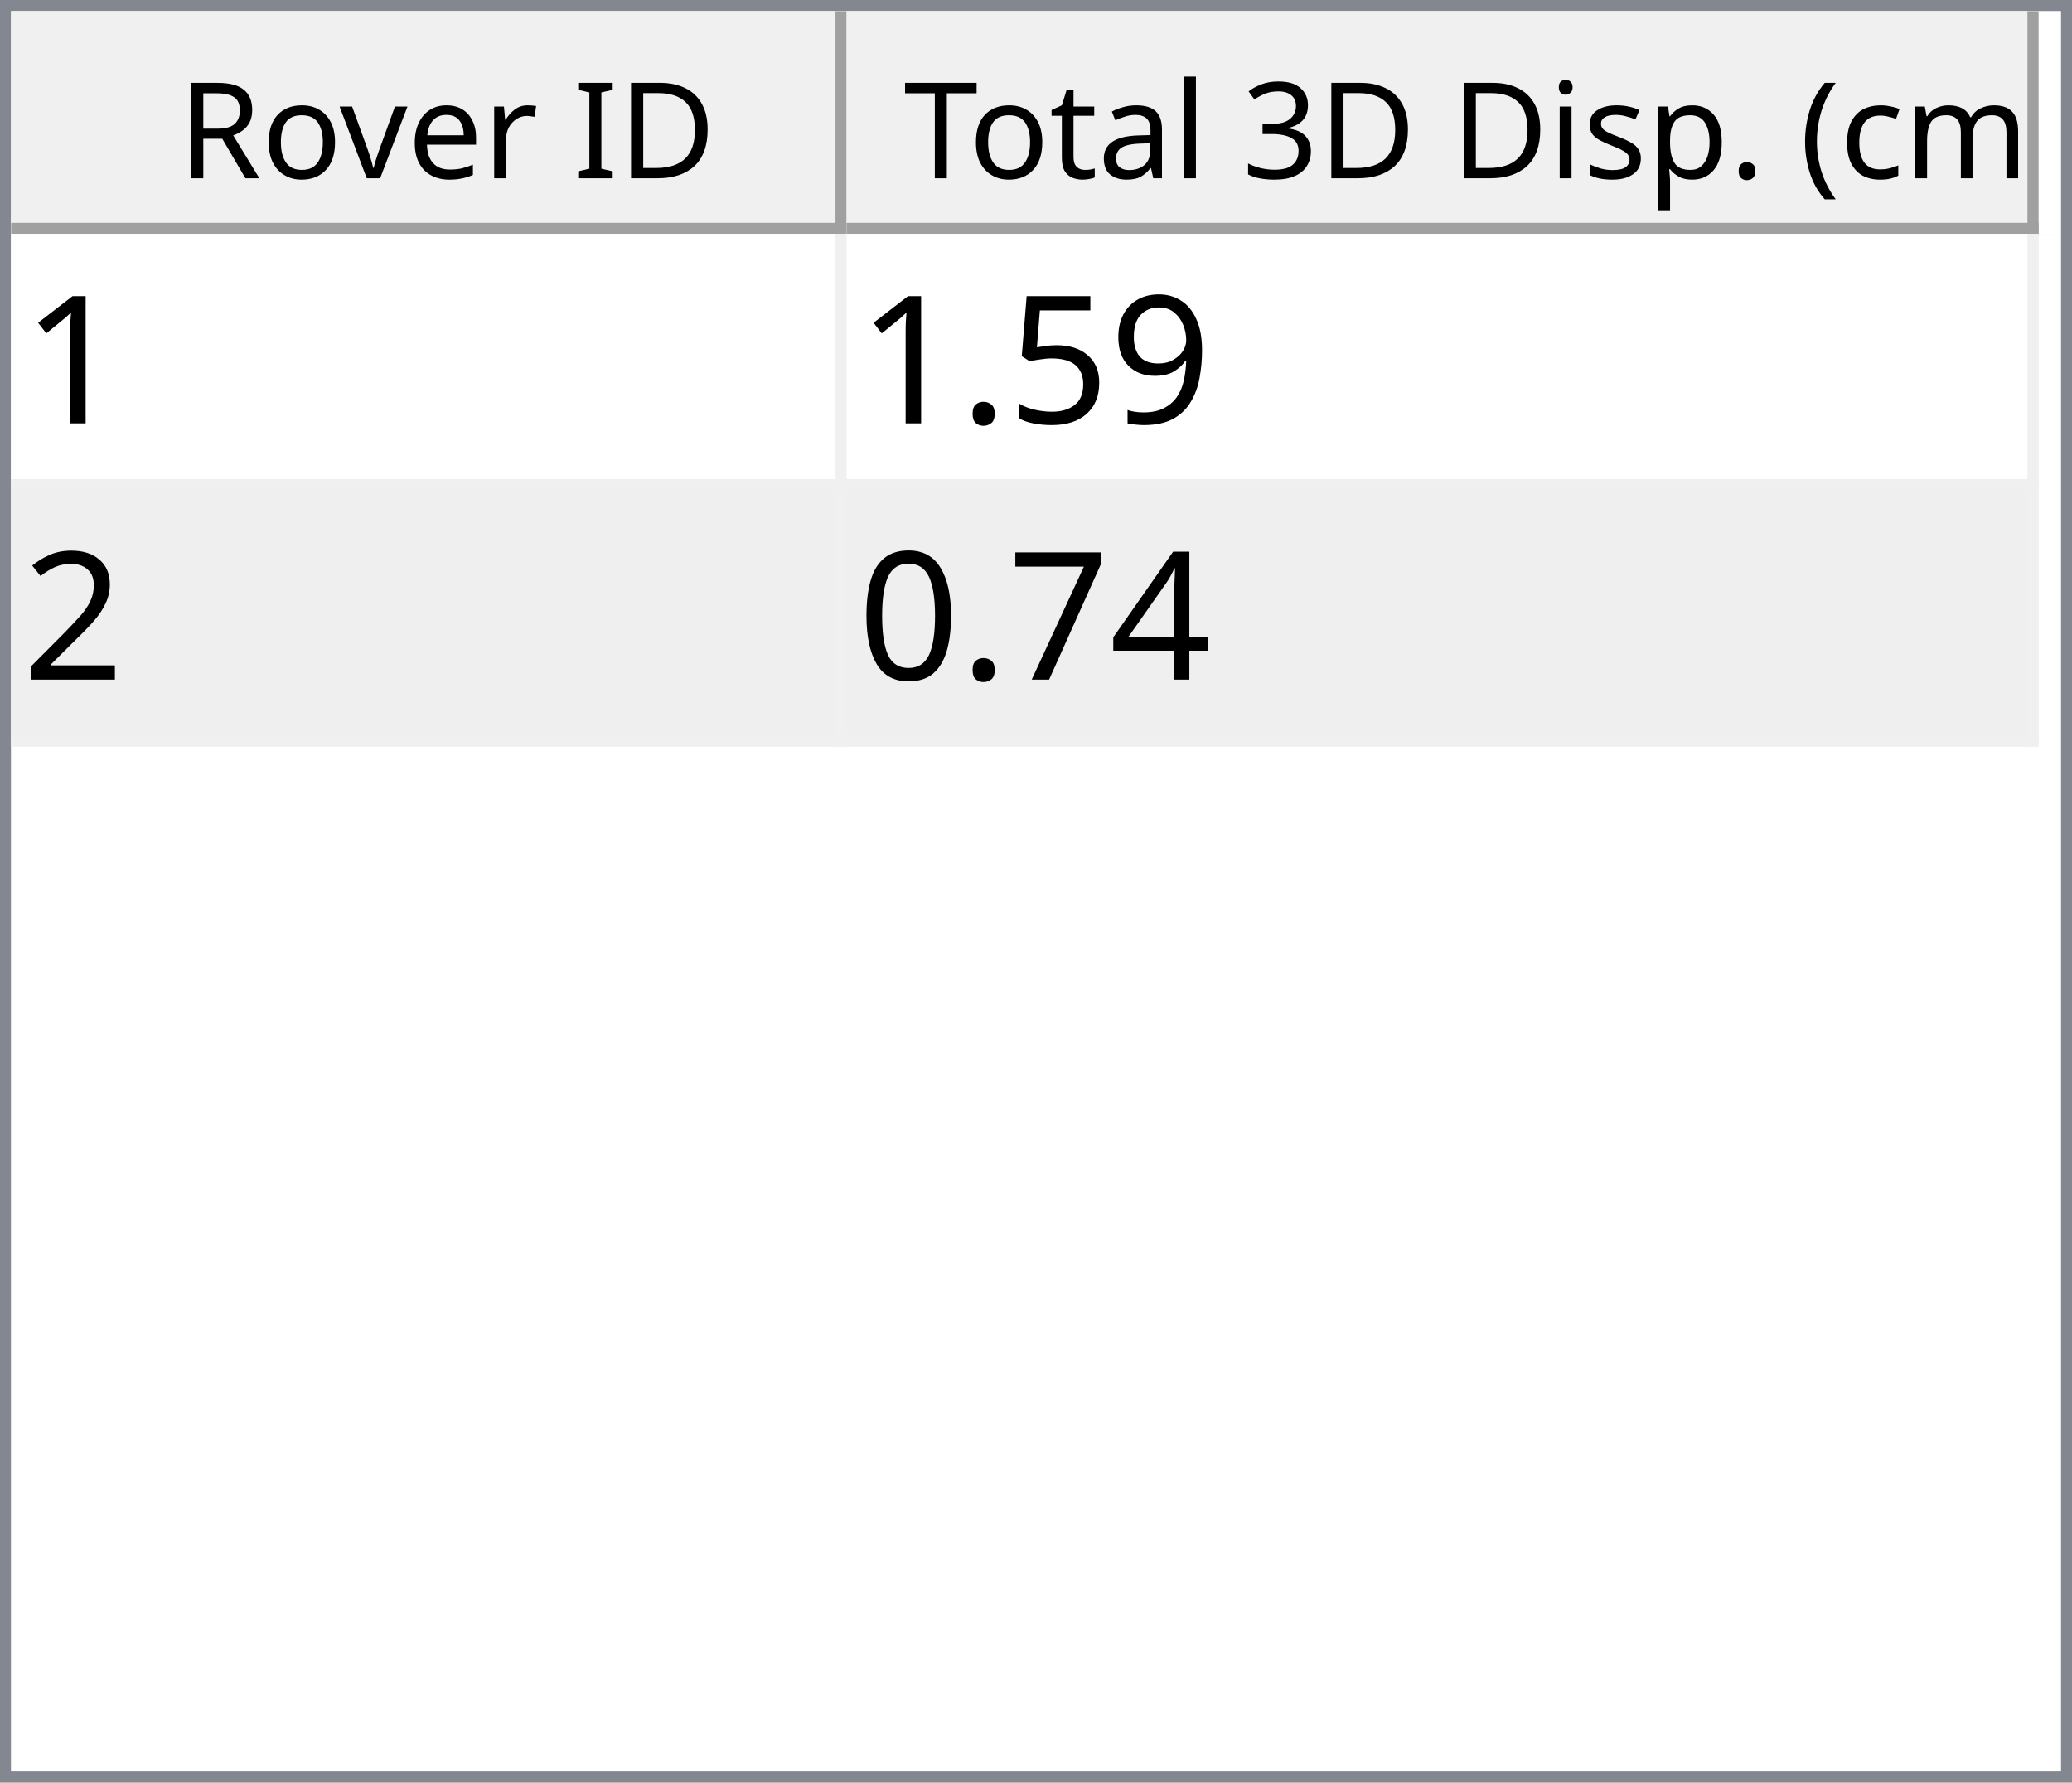
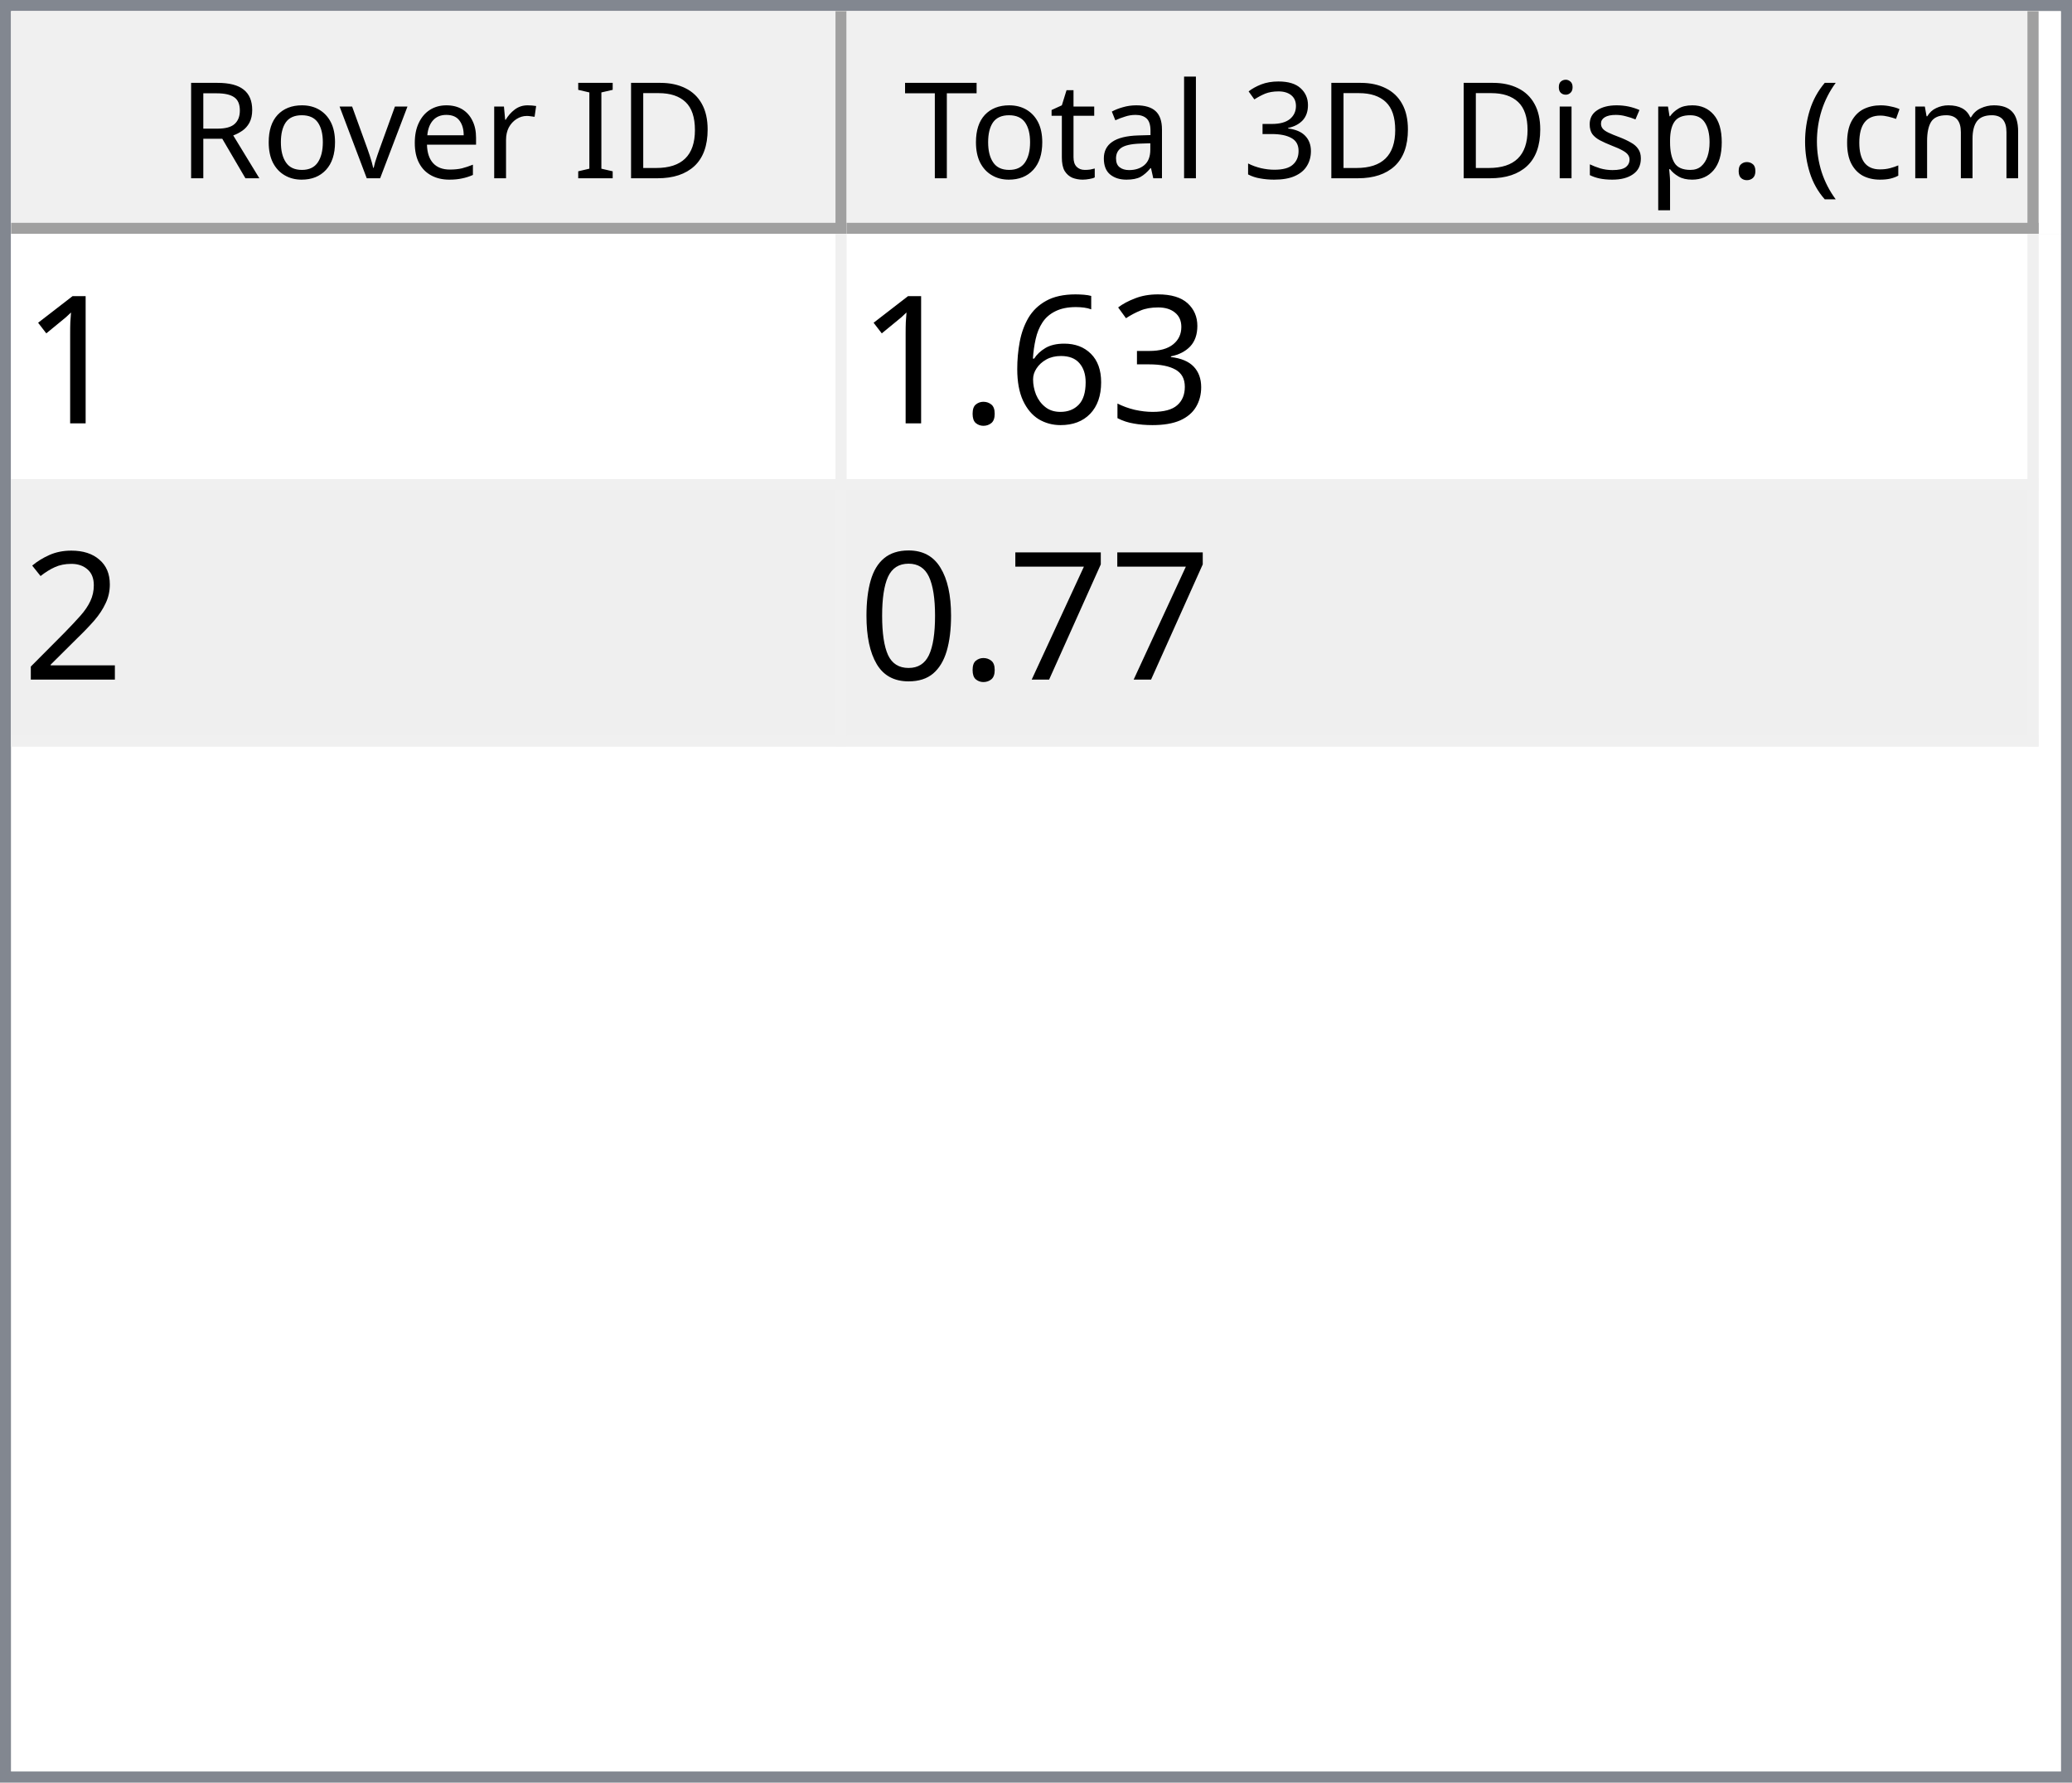
<svg xmlns="http://www.w3.org/2000/svg" style="fill-opacity:1; color-rendering:auto; color-interpolation:auto; text-rendering:auto; stroke:black; stroke-linecap:square; stroke-miterlimit:10; shape-rendering:auto; stroke-opacity:1; fill:black; stroke-dasharray:none; font-weight:normal; stroke-width:1; font-family:'Dialog'; font-style:normal; stroke-linejoin:miter; font-size:12px; stroke-dashoffset:0; image-rendering:auto;" width="186" height="160">
  <defs id="genericDefs" />
  <g>
    <defs id="defs1">
      <clipPath clipPathUnits="userSpaceOnUse" id="clipPath1">
        <path d="M0 0 L186 0 L186 160 L0 160 L0 0 Z" />
      </clipPath>
      <clipPath clipPathUnits="userSpaceOnUse" id="clipPath2">
        <path d="M0 0 L0 160 L186 160 L186 0 Z" />
      </clipPath>
      <clipPath clipPathUnits="userSpaceOnUse" id="clipPath3">
        <path d="M0 0 L0 20 L184 20 L184 0 Z" />
      </clipPath>
      <clipPath clipPathUnits="userSpaceOnUse" id="clipPath4">
        <path d="M0 0 L0 20 L75 20 L75 0 Z" />
      </clipPath>
      <clipPath clipPathUnits="userSpaceOnUse" id="clipPath5">
        <path d="M1 1 L1 19 L74 19 L74 1 Z" />
      </clipPath>
      <clipPath clipPathUnits="userSpaceOnUse" id="clipPath6">
        <path d="M0 0 L0 18 L73 18 L73 0 Z" />
      </clipPath>
      <clipPath clipPathUnits="userSpaceOnUse" id="clipPath7">
        <path d="M-0.5 -0.5 L-0.5 19.5 L74.5 19.5 L74.5 -0.5 Z" />
      </clipPath>
      <clipPath clipPathUnits="userSpaceOnUse" id="clipPath8">
        <path d="M0 0 L0 20 L107 20 L107 0 Z" />
      </clipPath>
      <clipPath clipPathUnits="userSpaceOnUse" id="clipPath9">
        <path d="M1 1 L1 19 L106 19 L106 1 Z" />
      </clipPath>
      <clipPath clipPathUnits="userSpaceOnUse" id="clipPath10">
        <path d="M0 0 L0 18 L105 18 L105 0 Z" />
      </clipPath>
      <clipPath clipPathUnits="userSpaceOnUse" id="clipPath11">
        <path d="M-0.5 -0.5 L-0.5 19.5 L106.5 19.5 L106.5 -0.5 Z" />
      </clipPath>
      <clipPath clipPathUnits="userSpaceOnUse" id="clipPath12">
        <path d="M0 0 L0 138 L184 138 L184 0 Z" />
      </clipPath>
      <clipPath clipPathUnits="userSpaceOnUse" id="clipPath13">
        <path d="M0 0 L0 46 L182 46 L182 0 Z" />
      </clipPath>
      <clipPath clipPathUnits="userSpaceOnUse" id="clipPath14">
        <path d="M-0.5 -0.5 L-0.5 45.5 L181.5 45.5 L181.5 -0.5 Z" />
      </clipPath>
      <clipPath clipPathUnits="userSpaceOnUse" id="clipPath15">
        <path d="M0 0 L0 22 L74 22 L74 0 Z" />
      </clipPath>
      <clipPath clipPathUnits="userSpaceOnUse" id="clipPath16">
        <path d="M0 0 L0 22 L106 22 L106 0 Z" />
      </clipPath>
      <font horiz-adv-x="64.551" id="font1">
        <font-face ascent="107.91" descent="25.098" units-per-em="100" style="font-style:normal; font-family:Segoe UI; font-weight:normal;" />
        <missing-glyph horiz-adv-x="64.551" d="M8.109 0 L8.109 68.266 L56.453 68.266 L56.453 0 L8.109 0 ZM15.328 7.234 L49.219 7.234 L49.219 61.031 L15.328 61.031 L15.328 7.234 Z" />
        <glyph unicode="D" horiz-adv-x="70.117" d="M9.188 0 L9.188 70.016 L28.516 70.016 Q65.531 70.016 65.531 35.891 Q65.531 19.672 55.25 9.836 Q44.969 0 27.734 0 L9.188 0 ZM17.391 62.594 L17.391 7.422 L27.828 7.422 Q41.609 7.422 49.273 14.797 Q56.938 22.172 56.938 35.688 Q56.938 62.594 28.328 62.594 L17.391 62.594 Z" />
        <glyph unicode="I" horiz-adv-x="26.611" d="M17.391 0 L9.188 0 L9.188 70.016 L17.391 70.016 L17.391 0 Z" />
        <glyph unicode=" " horiz-adv-x="27.393" d="" />
        <glyph unicode="r" horiz-adv-x="34.766" d="M34.188 41.891 Q32.078 43.5 28.125 43.5 Q23 43.5 19.555 38.672 Q16.109 33.844 16.109 25.484 L16.109 0 L8.109 0 L8.109 50 L16.109 50 L16.109 39.703 L16.312 39.703 Q18.016 44.969 21.531 47.922 Q25.047 50.875 29.391 50.875 Q32.516 50.875 34.188 50.203 L34.188 41.891 Z" />
        <glyph unicode="e" horiz-adv-x="52.295" d="M48.297 23 L12.984 23 Q13.188 14.656 17.484 10.109 Q21.781 5.562 29.297 5.562 Q37.75 5.562 44.828 11.141 L44.828 3.609 Q38.234 -1.172 27.391 -1.172 Q16.797 -1.172 10.742 5.641 Q4.688 12.453 4.688 24.812 Q4.688 36.469 11.305 43.82 Q17.922 51.172 27.734 51.172 Q37.547 51.172 42.922 44.828 Q48.297 38.484 48.297 27.203 L48.297 23 ZM40.094 29.781 Q40.047 36.719 36.75 40.578 Q33.453 44.438 27.594 44.438 Q21.922 44.438 17.969 40.383 Q14.016 36.328 13.094 29.781 L40.094 29.781 Z" />
        <glyph unicode="v" horiz-adv-x="47.9" d="M47.406 50 L27.484 0 L19.625 0 L0.688 50 L9.469 50 L22.172 13.672 Q23.578 9.672 23.922 6.688 L24.125 6.688 Q24.609 10.453 25.688 13.484 L38.969 50 L47.406 50 Z" />
        <glyph unicode="o" horiz-adv-x="58.594" d="M29 -1.172 Q17.922 -1.172 11.305 5.836 Q4.688 12.844 4.688 24.422 Q4.688 37.016 11.57 44.094 Q18.453 51.172 30.172 51.172 Q41.359 51.172 47.633 44.289 Q53.906 37.406 53.906 25.203 Q53.906 13.234 47.141 6.031 Q40.375 -1.172 29 -1.172 ZM29.594 44.438 Q21.875 44.438 17.383 39.188 Q12.891 33.938 12.891 24.703 Q12.891 15.828 17.43 10.695 Q21.969 5.562 29.594 5.562 Q37.359 5.562 41.531 10.594 Q45.703 15.625 45.703 24.906 Q45.703 34.281 41.531 39.359 Q37.359 44.438 29.594 44.438 Z" />
        <glyph unicode="R" horiz-adv-x="59.814" d="M59.375 0 L49.609 0 L37.891 19.625 Q36.281 22.359 34.766 24.289 Q33.25 26.219 31.664 27.438 Q30.078 28.656 28.25 29.219 Q26.422 29.781 24.125 29.781 L17.391 29.781 L17.391 0 L9.188 0 L9.188 70.016 L30.078 70.016 Q34.672 70.016 38.555 68.867 Q42.438 67.719 45.289 65.375 Q48.141 63.031 49.758 59.547 Q51.375 56.062 51.375 51.375 Q51.375 47.703 50.273 44.656 Q49.172 41.609 47.148 39.211 Q45.125 36.812 42.266 35.133 Q39.406 33.453 35.844 32.516 L35.844 32.328 Q37.594 31.547 38.891 30.547 Q40.188 29.547 41.359 28.18 Q42.531 26.812 43.68 25.078 Q44.828 23.344 46.234 21.047 L59.375 0 ZM17.391 62.594 L17.391 37.203 L28.516 37.203 Q31.594 37.203 34.203 38.133 Q36.812 39.062 38.719 40.797 Q40.625 42.531 41.703 45.047 Q42.781 47.562 42.781 50.688 Q42.781 56.297 39.141 59.445 Q35.5 62.594 28.609 62.594 L17.391 62.594 Z" />
        <glyph unicode=")" horiz-adv-x="30.176" d="M8.297 -15.922 L1.172 -15.922 Q16.406 2.344 16.406 26.812 Q16.406 51.469 1.078 70.016 L8.297 70.016 Q23.531 52.156 23.531 26.703 Q23.531 1.375 8.297 -15.922 Z" />
        <glyph unicode="m" horiz-adv-x="86.133" d="M79.109 0 L71.094 0 L71.094 28.719 Q71.094 37.016 68.531 40.727 Q65.969 44.438 59.906 44.438 Q54.781 44.438 51.195 39.75 Q47.609 35.062 47.609 28.516 L47.609 0 L39.594 0 L39.594 29.688 Q39.594 44.438 28.219 44.438 Q22.953 44.438 19.531 40.016 Q16.109 35.594 16.109 28.516 L16.109 0 L8.109 0 L8.109 50 L16.109 50 L16.109 42.094 L16.312 42.094 Q21.625 51.172 31.844 51.172 Q36.969 51.172 40.773 48.312 Q44.578 45.453 46 40.828 Q51.562 51.172 62.594 51.172 Q79.109 51.172 79.109 30.812 L79.109 0 Z" />
        <glyph unicode="c" horiz-adv-x="46.191" d="M42.188 2.297 Q36.422 -1.172 28.516 -1.172 Q17.828 -1.172 11.258 5.789 Q4.688 12.75 4.688 23.828 Q4.688 36.188 11.766 43.68 Q18.844 51.172 30.672 51.172 Q37.25 51.172 42.281 48.734 L42.281 40.531 Q36.719 44.438 30.375 44.438 Q22.703 44.438 17.797 38.945 Q12.891 33.453 12.891 24.516 Q12.891 15.719 17.508 10.641 Q22.125 5.562 29.891 5.562 Q36.422 5.562 42.188 9.906 L42.188 2.297 Z" />
        <glyph unicode="(" horiz-adv-x="30.176" d="M29.109 -15.922 L21.969 -15.922 Q6.844 1.375 6.844 26.703 Q6.844 52.156 21.969 70.016 L29.203 70.016 Q13.875 51.469 13.875 26.812 Q13.875 2.344 29.109 -15.922 Z" />
        <glyph unicode="." horiz-adv-x="21.68" d="M10.891 -1.078 Q8.641 -1.078 7.055 0.539 Q5.469 2.156 5.469 4.391 Q5.469 6.641 7.055 8.273 Q8.641 9.906 10.891 9.906 Q13.188 9.906 14.797 8.273 Q16.406 6.641 16.406 4.391 Q16.406 2.156 14.797 0.539 Q13.188 -1.078 10.891 -1.078 Z" />
        <glyph unicode="p" horiz-adv-x="58.789" d="M16.312 7.234 L16.109 7.234 L16.109 -23 L8.109 -23 L8.109 50 L16.109 50 L16.109 41.219 L16.312 41.219 Q22.219 51.172 33.594 51.172 Q43.266 51.172 48.688 44.461 Q54.109 37.75 54.109 26.469 Q54.109 13.922 48 6.375 Q41.891 -1.172 31.297 -1.172 Q21.578 -1.172 16.312 7.234 ZM16.109 27.391 L16.109 20.406 Q16.109 14.203 20.141 9.883 Q24.172 5.562 30.375 5.562 Q37.641 5.562 41.773 11.133 Q45.906 16.703 45.906 26.609 Q45.906 34.969 42.047 39.703 Q38.188 44.438 31.594 44.438 Q24.609 44.438 20.359 39.578 Q16.109 34.719 16.109 27.391 Z" />
        <glyph unicode="s" horiz-adv-x="42.432" d="M5.078 1.812 L5.078 10.406 Q11.625 5.562 19.484 5.562 Q30.031 5.562 30.031 12.594 Q30.031 14.594 29.125 15.992 Q28.219 17.391 26.68 18.461 Q25.141 19.531 23.07 20.383 Q21 21.234 18.609 22.172 Q15.281 23.484 12.766 24.828 Q10.25 26.172 8.57 27.859 Q6.891 29.547 6.031 31.695 Q5.172 33.844 5.172 36.719 Q5.172 40.234 6.789 42.945 Q8.406 45.656 11.086 47.484 Q13.766 49.312 17.211 50.242 Q20.656 51.172 24.312 51.172 Q30.812 51.172 35.938 48.922 L35.938 40.828 Q30.422 44.438 23.25 44.438 Q21 44.438 19.195 43.922 Q17.391 43.406 16.094 42.477 Q14.797 41.547 14.086 40.258 Q13.375 38.969 13.375 37.406 Q13.375 35.453 14.086 34.133 Q14.797 32.812 16.164 31.789 Q17.531 30.766 19.484 29.938 Q21.438 29.109 23.922 28.125 Q27.25 26.859 29.883 25.516 Q32.516 24.172 34.375 22.484 Q36.234 20.797 37.234 18.602 Q38.234 16.406 38.234 13.375 Q38.234 9.672 36.602 6.938 Q34.969 4.203 32.234 2.398 Q29.5 0.594 25.93 -0.289 Q22.359 -1.172 18.453 -1.172 Q10.75 -1.172 5.078 1.812 Z" />
        <glyph unicode="i" horiz-adv-x="24.219" d="M12.203 62.703 Q10.062 62.703 8.547 64.164 Q7.031 65.625 7.031 67.875 Q7.031 70.125 8.547 71.609 Q10.062 73.094 12.203 73.094 Q14.406 73.094 15.945 71.609 Q17.484 70.125 17.484 67.875 Q17.484 65.719 15.945 64.211 Q14.406 62.703 12.203 62.703 ZM16.109 0 L8.109 0 L8.109 50 L16.109 50 L16.109 0 Z" />
        <glyph unicode="3" horiz-adv-x="53.906" d="M46.531 19.828 Q46.531 15.094 44.75 11.211 Q42.969 7.328 39.719 4.57 Q36.469 1.812 31.93 0.297 Q27.391 -1.219 21.922 -1.219 Q11.922 -1.219 6 2.594 L6 11.188 Q13.094 5.609 22.219 5.609 Q25.875 5.609 28.828 6.539 Q31.781 7.469 33.906 9.227 Q36.031 10.984 37.18 13.477 Q38.328 15.969 38.328 19.094 Q38.328 32.812 18.797 32.812 L12.984 32.812 L12.984 39.594 L18.5 39.594 Q35.797 39.594 35.797 52.484 Q35.797 64.406 22.609 64.406 Q15.188 64.406 8.688 59.422 L8.688 67.188 Q15.375 71.188 24.609 71.188 Q29 71.188 32.57 69.969 Q36.141 68.75 38.68 66.555 Q41.219 64.359 42.609 61.281 Q44 58.203 44 54.5 Q44 40.672 30.031 36.719 L30.031 36.531 Q33.594 36.141 36.625 34.797 Q39.656 33.453 41.852 31.305 Q44.047 29.156 45.289 26.25 Q46.531 23.344 46.531 19.828 Z" />
        <glyph unicode="l" horiz-adv-x="24.219" d="M16.109 0 L8.109 0 L8.109 74.031 L16.109 74.031 L16.109 0 Z" />
        <glyph unicode="a" horiz-adv-x="50.879" d="M43.891 0 L35.891 0 L35.891 7.812 L35.688 7.812 Q30.469 -1.172 20.312 -1.172 Q12.844 -1.172 8.617 2.781 Q4.391 6.734 4.391 13.281 Q4.391 27.297 20.906 29.594 L35.891 31.688 Q35.891 44.438 25.594 44.438 Q16.547 44.438 9.281 38.281 L9.281 46.484 Q16.656 51.172 26.266 51.172 Q43.891 51.172 43.891 32.516 L43.891 0 ZM35.891 25.297 L23.828 23.641 Q18.266 22.859 15.43 20.875 Q12.594 18.891 12.594 13.875 Q12.594 10.203 15.211 7.883 Q17.828 5.562 22.172 5.562 Q28.125 5.562 32.008 9.742 Q35.891 13.922 35.891 20.312 L35.891 25.297 Z" />
        <glyph unicode="t" horiz-adv-x="33.887" d="M31.297 0.484 Q28.469 -1.078 23.828 -1.078 Q10.688 -1.078 10.688 13.578 L10.688 43.172 L2.094 43.172 L2.094 50 L10.688 50 L10.688 62.203 L18.703 64.797 L18.703 50 L31.297 50 L31.297 43.172 L18.703 43.172 L18.703 14.984 Q18.703 9.969 20.414 7.82 Q22.125 5.672 26.078 5.672 Q29.109 5.672 31.297 7.328 L31.297 0.484 Z" />
        <glyph unicode="T" horiz-adv-x="52.393" d="M50.594 62.594 L30.375 62.594 L30.375 0 L22.172 0 L22.172 62.594 L2 62.594 L2 70.016 L50.594 70.016 L50.594 62.594 Z" />
      </font>
      <font horiz-adv-x="75.0" id="font2">
        <font-face ascent="100.537" descent="21.973" units-per-em="100" style="font-style:normal; font-family:sans-serif; font-weight:normal;" />
        <missing-glyph horiz-adv-x="75.0" d="M12.5 0 L12.5 62.5 L62.5 62.5 L62.5 0 L12.5 0 ZM14.062 1.562 L60.938 1.562 L60.938 60.938 L14.062 60.938 L14.062 1.562 Z" />
        <glyph unicode="1" horiz-adv-x="55.615" d="M37.25 0 L28.469 0 L28.469 56 Q25.297 52.984 20.141 49.953 Q14.984 46.922 10.891 45.406 L10.891 53.906 Q18.266 57.375 23.781 62.305 Q29.297 67.234 31.594 71.875 L37.25 71.875 L37.25 0 Z" />
-         <glyph unicode="9" horiz-adv-x="55.615" d="M5.469 16.547 L13.922 17.328 Q14.984 11.375 18.016 8.688 Q21.047 6 25.781 6 Q29.828 6 32.883 7.859 Q35.938 9.719 37.891 12.82 Q39.844 15.922 41.164 21.195 Q42.484 26.469 42.484 31.938 Q42.484 32.516 42.438 33.688 Q39.797 29.5 35.234 26.883 Q30.672 24.266 25.344 24.266 Q16.453 24.266 10.305 30.711 Q4.156 37.156 4.156 47.703 Q4.156 58.594 10.578 65.234 Q17 71.875 26.656 71.875 Q33.641 71.875 39.43 68.117 Q45.219 64.359 48.219 57.398 Q51.219 50.438 51.219 37.25 Q51.219 23.531 48.242 15.406 Q45.266 7.281 39.383 3.031 Q33.5 -1.219 25.594 -1.219 Q17.188 -1.219 11.867 3.445 Q6.547 8.109 5.469 16.547 ZM41.453 48.141 Q41.453 55.719 37.43 60.156 Q33.406 64.594 27.734 64.594 Q21.875 64.594 17.531 59.812 Q13.188 55.031 13.188 47.406 Q13.188 40.578 17.312 36.305 Q21.438 32.031 27.484 32.031 Q33.594 32.031 37.523 36.305 Q41.453 40.578 41.453 48.141 Z" />
-         <glyph unicode="5" horiz-adv-x="55.615" d="M4.156 18.75 L13.375 19.531 Q14.406 12.797 18.141 9.398 Q21.875 6 27.156 6 Q33.5 6 37.891 10.789 Q42.281 15.578 42.281 23.484 Q42.281 31 38.062 35.352 Q33.844 39.703 27 39.703 Q22.75 39.703 19.336 37.773 Q15.922 35.844 13.969 32.766 L5.719 33.844 L12.641 70.609 L48.25 70.609 L48.25 62.203 L19.672 62.203 L15.828 42.969 Q22.266 47.469 29.344 47.469 Q38.719 47.469 45.164 40.969 Q51.609 34.469 51.609 24.266 Q51.609 14.547 45.953 7.469 Q39.062 -1.219 27.156 -1.219 Q17.391 -1.219 11.211 4.25 Q5.031 9.719 4.156 18.75 Z" />
+         <glyph unicode="3" horiz-adv-x="55.615" d="M4.203 18.891 L12.984 20.062 Q14.5 12.594 18.141 9.297 Q21.781 6 27 6 Q33.203 6 37.477 10.297 Q41.75 14.594 41.75 20.953 Q41.75 27 37.797 30.93 Q33.844 34.859 27.734 34.859 Q25.25 34.859 21.531 33.891 L22.516 41.609 Q23.391 41.5 23.922 41.5 Q29.547 41.5 34.039 44.43 Q38.531 47.359 38.531 53.469 Q38.531 58.297 35.258 61.477 Q31.984 64.656 26.812 64.656 Q21.688 64.656 18.266 61.43 Q14.844 58.203 13.875 51.766 L5.078 53.328 Q6.688 62.156 12.398 67.016 Q18.109 71.875 26.609 71.875 Q32.469 71.875 37.398 69.359 Q42.328 66.844 44.945 62.5 Q47.562 58.156 47.562 53.266 Q47.562 48.641 45.07 44.828 Q42.578 41.016 37.703 38.766 Q44.047 37.312 47.562 32.695 Q51.078 28.078 51.078 21.141 Q51.078 11.766 44.242 5.25 Q37.406 -1.266 26.953 -1.266 Q17.531 -1.266 11.305 4.352 Q5.078 9.969 4.203 18.891 Z" />
+         <glyph unicode="6" horiz-adv-x="55.615" d="M49.75 54.047 L41.016 53.375 Q39.844 58.547 37.703 60.891 Q34.125 64.656 28.906 64.656 Q24.703 64.656 21.531 62.312 Q17.391 59.281 14.992 53.469 Q12.594 47.656 12.5 36.922 Q15.672 41.75 20.266 44.094 Q24.859 46.438 29.891 46.438 Q38.672 46.438 44.852 39.969 Q51.031 33.5 51.031 23.25 Q51.031 16.5 48.125 10.719 Q45.219 4.938 40.141 1.859 Q35.062 -1.219 28.609 -1.219 Q17.625 -1.219 10.695 6.859 Q3.766 14.938 3.766 33.5 Q3.766 54.25 11.422 63.672 Q18.109 71.875 29.438 71.875 Q37.891 71.875 43.289 67.141 Q48.688 62.406 49.75 54.047 ZM13.875 23.188 Q13.875 18.656 15.797 14.508 Q17.719 10.359 21.188 8.18 Q24.656 6 28.469 6 Q34.031 6 38.039 10.492 Q42.047 14.984 42.047 22.703 Q42.047 30.125 38.086 34.398 Q34.125 38.672 28.125 38.672 Q22.172 38.672 18.023 34.398 Q13.875 30.125 13.875 23.188 Z" />
        <glyph unicode="." horiz-adv-x="27.783" d="M9.078 0 L9.078 10.016 L19.094 10.016 L19.094 0 L9.078 0 Z" />
        <glyph unicode="2" horiz-adv-x="55.615" d="M50.344 8.453 L50.344 0 L3.031 0 Q2.938 3.172 4.047 6.109 Q5.859 10.938 9.836 15.625 Q13.812 20.312 21.344 26.469 Q33.016 36.031 37.117 41.625 Q41.219 47.219 41.219 52.203 Q41.219 57.422 37.477 61.008 Q33.734 64.594 27.734 64.594 Q21.391 64.594 17.578 60.789 Q13.766 56.984 13.719 50.25 L4.688 51.172 Q5.609 61.281 11.664 66.578 Q17.719 71.875 27.938 71.875 Q38.234 71.875 44.242 66.164 Q50.25 60.453 50.25 52 Q50.25 47.703 48.492 43.555 Q46.734 39.406 42.656 34.812 Q38.578 30.219 29.109 22.219 Q21.188 15.578 18.945 13.211 Q16.703 10.844 15.234 8.453 L50.344 8.453 Z" />
-         <glyph unicode="4" horiz-adv-x="55.615" d="M32.328 0 L32.328 17.141 L1.266 17.141 L1.266 25.203 L33.938 71.578 L41.109 71.578 L41.109 25.203 L50.781 25.203 L50.781 17.141 L41.109 17.141 L41.109 0 L32.328 0 ZM32.328 25.203 L32.328 57.469 L9.906 25.203 L32.328 25.203 Z" />
        <glyph unicode="7" horiz-adv-x="55.615" d="M4.734 62.203 L4.734 70.656 L51.078 70.656 L51.078 63.812 Q44.234 56.547 37.523 44.484 Q30.812 32.422 27.156 19.672 Q24.516 10.688 23.781 0 L14.75 0 Q14.891 8.453 18.062 20.414 Q21.234 32.375 27.172 43.484 Q33.109 54.594 39.797 62.203 L4.734 62.203 Z" />
        <glyph unicode="0" horiz-adv-x="55.615" d="M4.156 35.297 Q4.156 48 6.766 55.742 Q9.375 63.484 14.523 67.68 Q19.672 71.875 27.484 71.875 Q33.25 71.875 37.594 69.555 Q41.938 67.234 44.773 62.867 Q47.609 58.5 49.219 52.227 Q50.828 45.953 50.828 35.297 Q50.828 22.703 48.242 14.969 Q45.656 7.234 40.508 3.008 Q35.359 -1.219 27.484 -1.219 Q17.141 -1.219 11.234 6.203 Q4.156 15.141 4.156 35.297 ZM13.188 35.297 Q13.188 17.672 17.312 11.836 Q21.438 6 27.484 6 Q33.547 6 37.672 11.859 Q41.797 17.719 41.797 35.297 Q41.797 52.984 37.672 58.789 Q33.547 64.594 27.391 64.594 Q21.344 64.594 17.719 59.469 Q13.188 52.938 13.188 35.297 Z" />
      </font>
    </defs>
    <g style="fill:white; stroke:white;">
      <rect x="0" y="0" width="186" style="clip-path:url(#clipPath1); stroke:none;" height="160" />
    </g>
    <g style="fill:white; text-rendering:optimizeSpeed; color-rendering:optimizeSpeed; image-rendering:optimizeSpeed; shape-rendering:crispEdges; stroke:white; color-interpolation:sRGB;">
      <rect x="0" width="186" height="160" y="0" style="stroke:none;" />
      <path style="stroke:none;" d="M0 160 L186 160 L186 0 L0 0 Z" />
    </g>
    <g style="fill:rgb(240,240,240); font-family:'Segoe UI'; stroke:rgb(240,240,240);">
      <rect x="0" y="0" width="186" style="clip-path:url(#clipPath2); stroke:none;" height="160" />
    </g>
    <g style="fill:rgb(130,135,144); font-family:'Segoe UI'; stroke:rgb(130,135,144);">
      <path d="M0 0 L186 0 L186 160 L0 160 L0 0 ZM1 1 L185 1 L185 159 L1 159 L1 1 Z" style="fill-rule:evenodd; clip-path:url(#clipPath2); stroke:none;" />
    </g>
    <g style="fill:white; font-family:'Segoe UI'; stroke:white;" transform="translate(1,1)">
      <rect x="0" y="0" width="184" style="clip-path:url(#clipPath3); stroke:none;" height="20" />
    </g>
    <g style="fill:rgb(240,240,240); font-family:'Segoe UI'; stroke:rgb(240,240,240);" transform="translate(1,1)">
      <rect x="0" y="0" width="75" style="clip-path:url(#clipPath4); stroke:none;" height="20" />
    </g>
    <g style="font-family:'Segoe UI';" transform="translate(2,2)">
      <text x="14" xml:space="preserve" y="14" style="clip-path:url(#clipPath6); stroke:none;">Rover ID</text>
    </g>
    <g style="fill:rgb(160,160,160); font-family:'Segoe UI'; stroke:rgb(160,160,160); stroke-linejoin:bevel;" transform="translate(1.5,1.5)">
      <line x1="74" x2="74" y1="0" style="fill:none; clip-path:url(#clipPath7);" y2="19" />
    </g>
    <g style="fill:rgb(160,160,160); font-family:'Segoe UI'; stroke:rgb(160,160,160); stroke-linejoin:bevel;" transform="matrix(1,0,0,1,1,1) translate(0.5,0.5)">
      <line x1="0" x2="74" y1="19" style="fill:none; clip-path:url(#clipPath7);" y2="19" />
    </g>
    <g style="fill:rgb(240,240,240); font-family:'Segoe UI'; stroke:rgb(240,240,240);" transform="translate(76,1)">
      <rect x="0" y="0" width="107" style="clip-path:url(#clipPath8); stroke:none;" height="20" />
    </g>
    <g style="font-family:'Segoe UI';" transform="translate(77,2)">
      <text x="1" xml:space="preserve" y="14" style="clip-path:url(#clipPath10); stroke:none;"> Total 3D Disp. (cm)</text>
    </g>
    <g style="fill:rgb(160,160,160); font-family:'Segoe UI'; stroke:rgb(160,160,160); stroke-linejoin:bevel;" transform="translate(76.5,1.5)">
      <line x1="106" x2="106" y1="0" style="fill:none; clip-path:url(#clipPath11);" y2="19" />
    </g>
    <g style="fill:rgb(160,160,160); font-family:'Segoe UI'; stroke:rgb(160,160,160); stroke-linejoin:bevel;" transform="matrix(1,0,0,1,76,1) translate(0.5,0.5)">
      <line x1="0" x2="106" y1="19" style="fill:none; clip-path:url(#clipPath11);" y2="19" />
    </g>
    <g style="fill:white; font-family:'Segoe UI'; stroke:white;" transform="translate(1,21)">
      <rect x="0" y="0" width="184" style="clip-path:url(#clipPath12); stroke:none;" height="138" />
    </g>
    <g style="fill:rgb(240,240,240); font-size:16px; font-family:sans-serif; stroke:rgb(240,240,240);" transform="translate(1,21)">
      <rect x="0" y="0" width="182" style="clip-path:url(#clipPath13); stroke:none;" height="46" />
      <line transform="translate(0.5,0.5)" x1="0" x2="181" y1="22" style="clip-path:url(#clipPath14); fill:none; stroke-linejoin:bevel;" y2="22" />
    </g>
    <g transform="matrix(1,0,0,1,1,21) translate(0.5,0.5)" style="fill:rgb(240,240,240); font-size:16px; font-family:sans-serif; stroke:rgb(240,240,240); stroke-linejoin:bevel;">
      <line x1="0" x2="181" y1="45" style="fill:none; clip-path:url(#clipPath14);" y2="45" />
    </g>
    <g transform="matrix(1,0,0,1,1,21) translate(0.5,0.5)" style="fill:rgb(240,240,240); font-size:16px; font-family:sans-serif; stroke:rgb(240,240,240); stroke-linejoin:bevel;">
      <line x1="74" x2="74" y1="0" style="fill:none; clip-path:url(#clipPath14);" y2="45" />
    </g>
    <g transform="matrix(1,0,0,1,1,21) translate(0.5,0.5)" style="fill:rgb(240,240,240); font-size:16px; font-family:sans-serif; stroke:rgb(240,240,240); stroke-linejoin:bevel;">
      <line x1="181" x2="181" y1="0" style="fill:none; clip-path:url(#clipPath14);" y2="45" />
    </g>
    <g style="fill:white; font-size:16px; font-family:sans-serif; stroke:white;" transform="matrix(1,0,0,1,1,21)">
      <rect x="0" y="0" width="74" style="clip-path:url(#clipPath15); stroke:none;" height="22" />
      <text x="1" y="17" style="fill:black; clip-path:url(#clipPath15); stroke:none;" xml:space="preserve">1</text>
    </g>
    <g style="fill:white; font-size:16px; font-family:sans-serif; stroke:white;" transform="matrix(1,0,0,1,1,21) translate(75,0)">
      <rect x="0" y="0" width="106" style="clip-path:url(#clipPath16); stroke:none;" height="22" />
-       <text x="1" y="17" style="fill:black; clip-path:url(#clipPath16); stroke:none;" xml:space="preserve">1.59</text>
+       <text x="1" y="17" style="fill:black; clip-path:url(#clipPath16); stroke:none;" xml:space="preserve">1.63</text>
    </g>
    <g style="fill:rgb(239,239,239); font-size:16px; font-family:sans-serif; stroke:rgb(239,239,239);" transform="matrix(1,0,0,1,1,21) translate(0,23)">
      <rect x="0" y="0" width="74" style="clip-path:url(#clipPath15); stroke:none;" height="22" />
      <text x="1" y="17" style="fill:black; clip-path:url(#clipPath15); stroke:none;" xml:space="preserve">2</text>
    </g>
    <g style="fill:rgb(239,239,239); font-size:16px; font-family:sans-serif; stroke:rgb(239,239,239);" transform="matrix(1,0,0,1,1,21) translate(75,23)">
      <rect x="0" y="0" width="106" style="clip-path:url(#clipPath16); stroke:none;" height="22" />
-       <text x="1" y="17" style="fill:black; clip-path:url(#clipPath16); stroke:none;" xml:space="preserve">0.74</text>
+       <text x="1" y="17" style="fill:black; clip-path:url(#clipPath16); stroke:none;" xml:space="preserve">0.77</text>
    </g>
  </g>
</svg>
